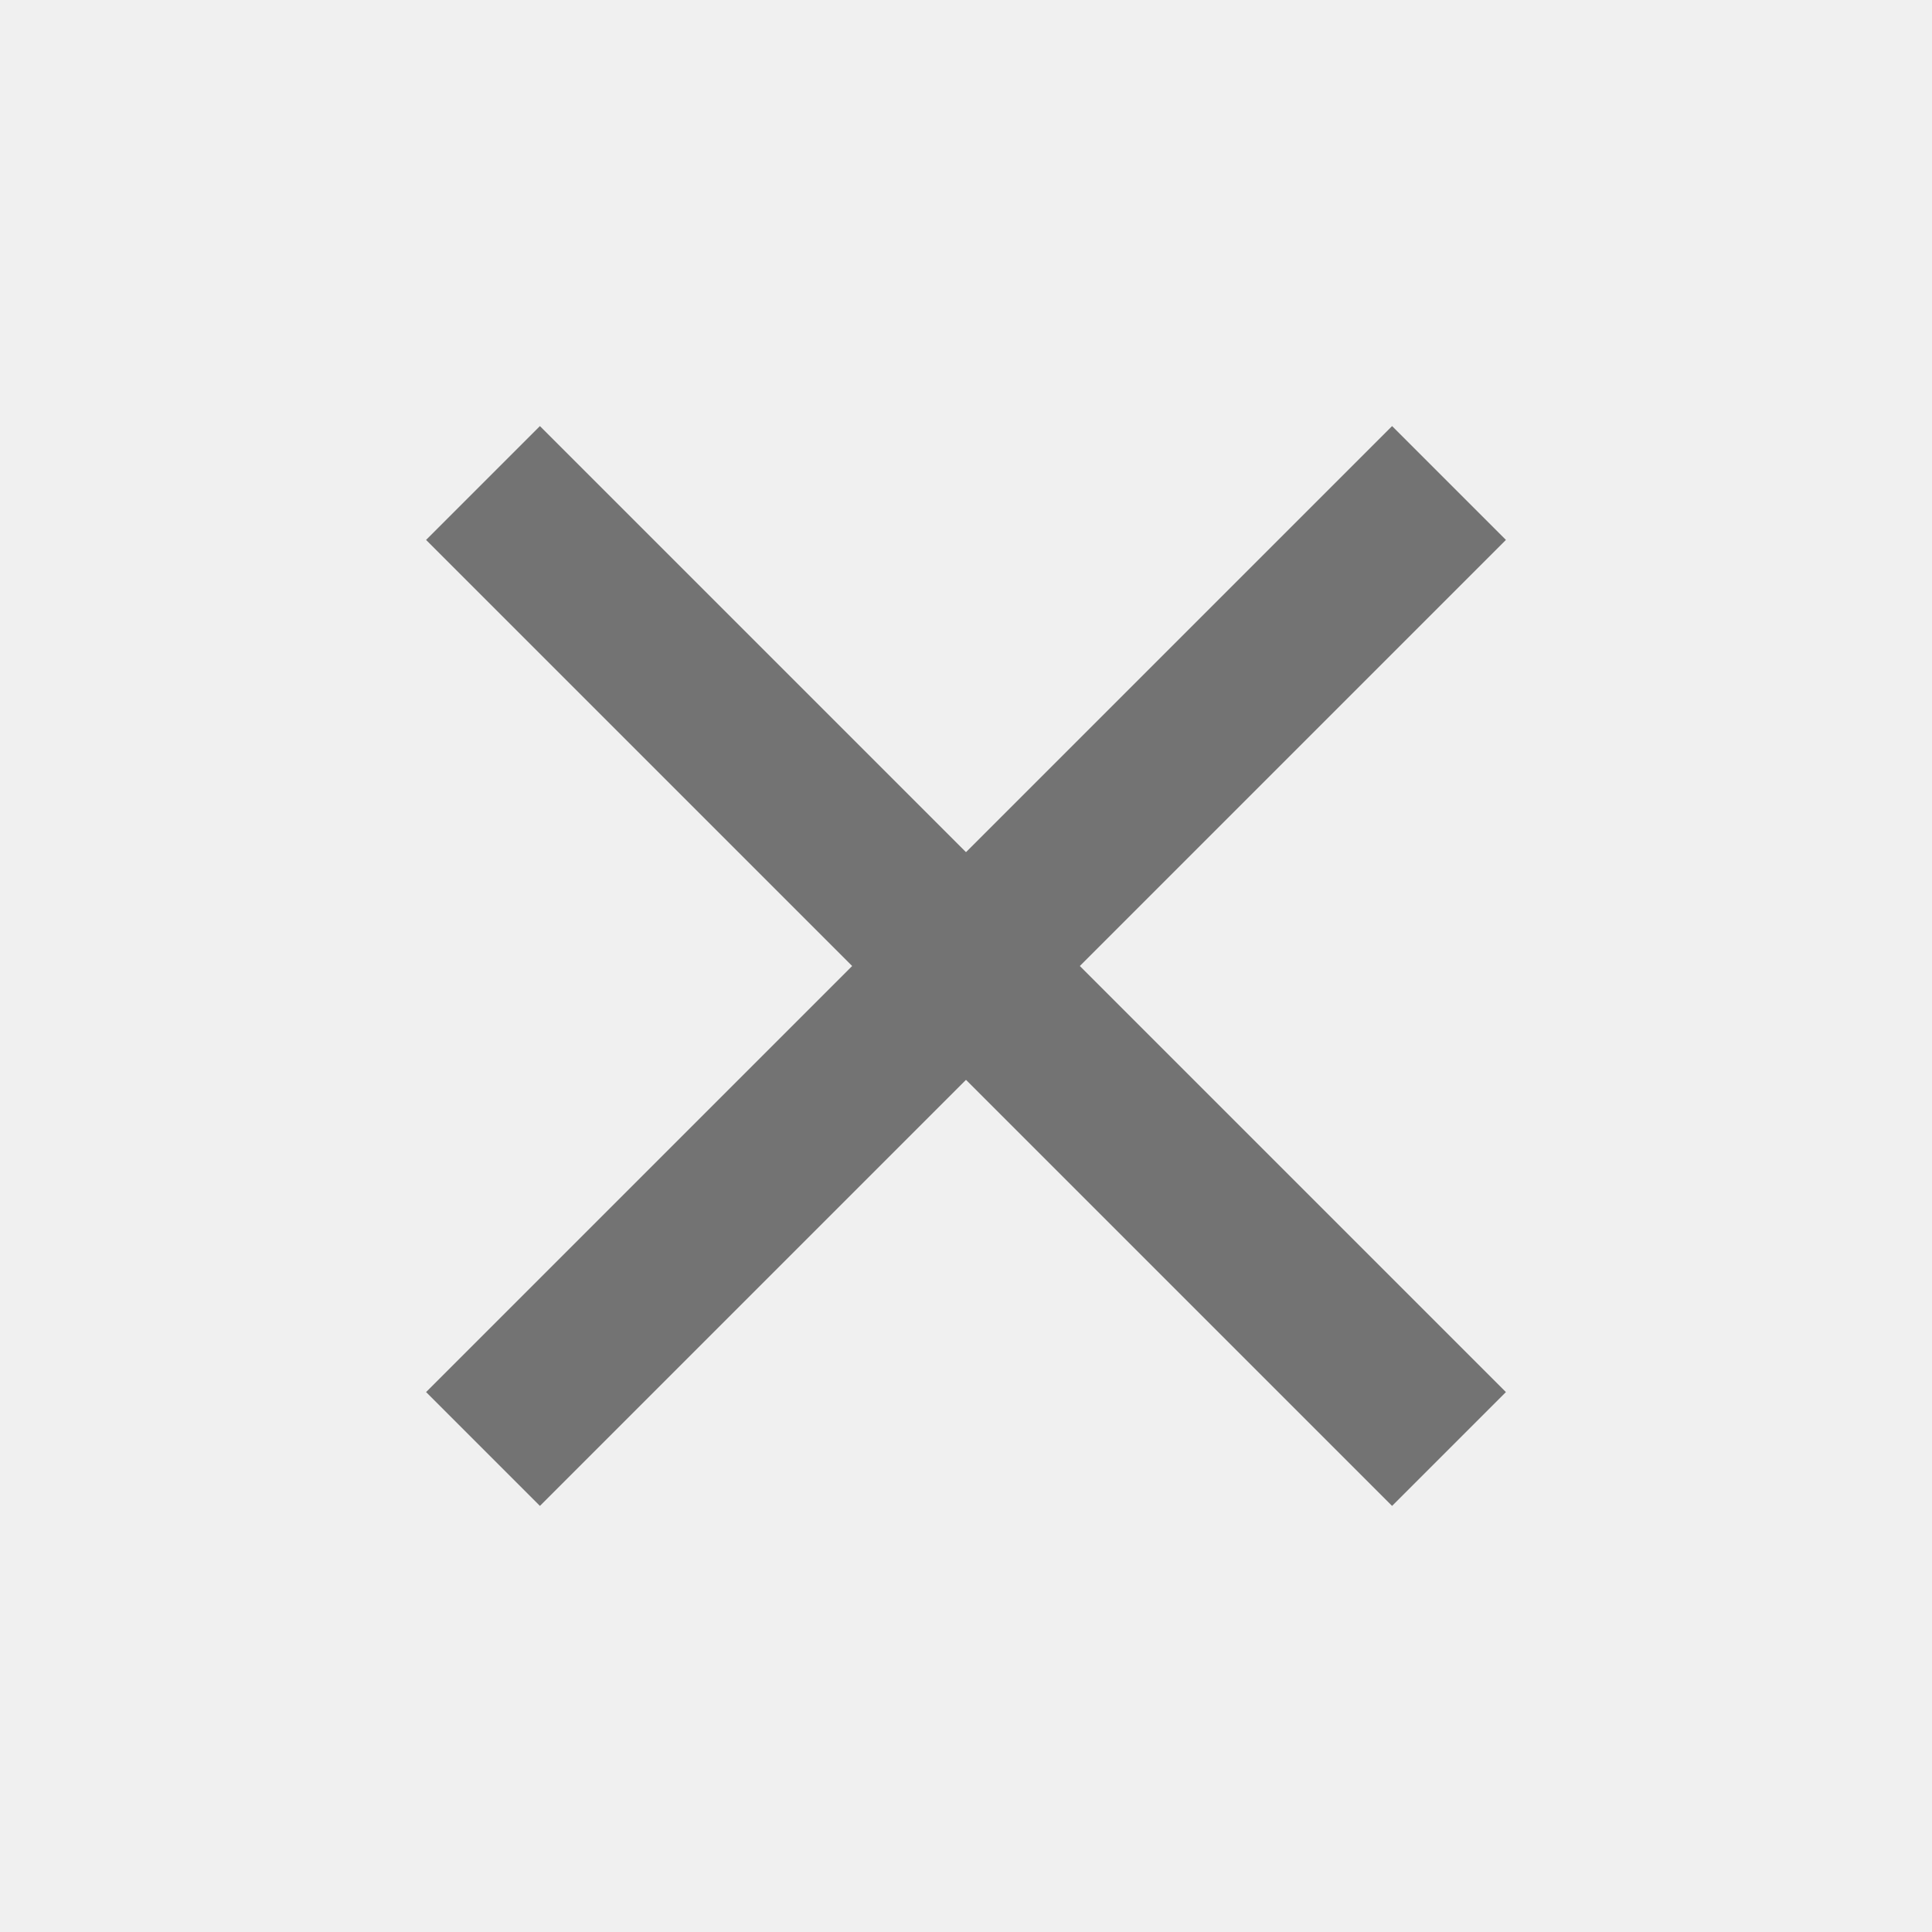
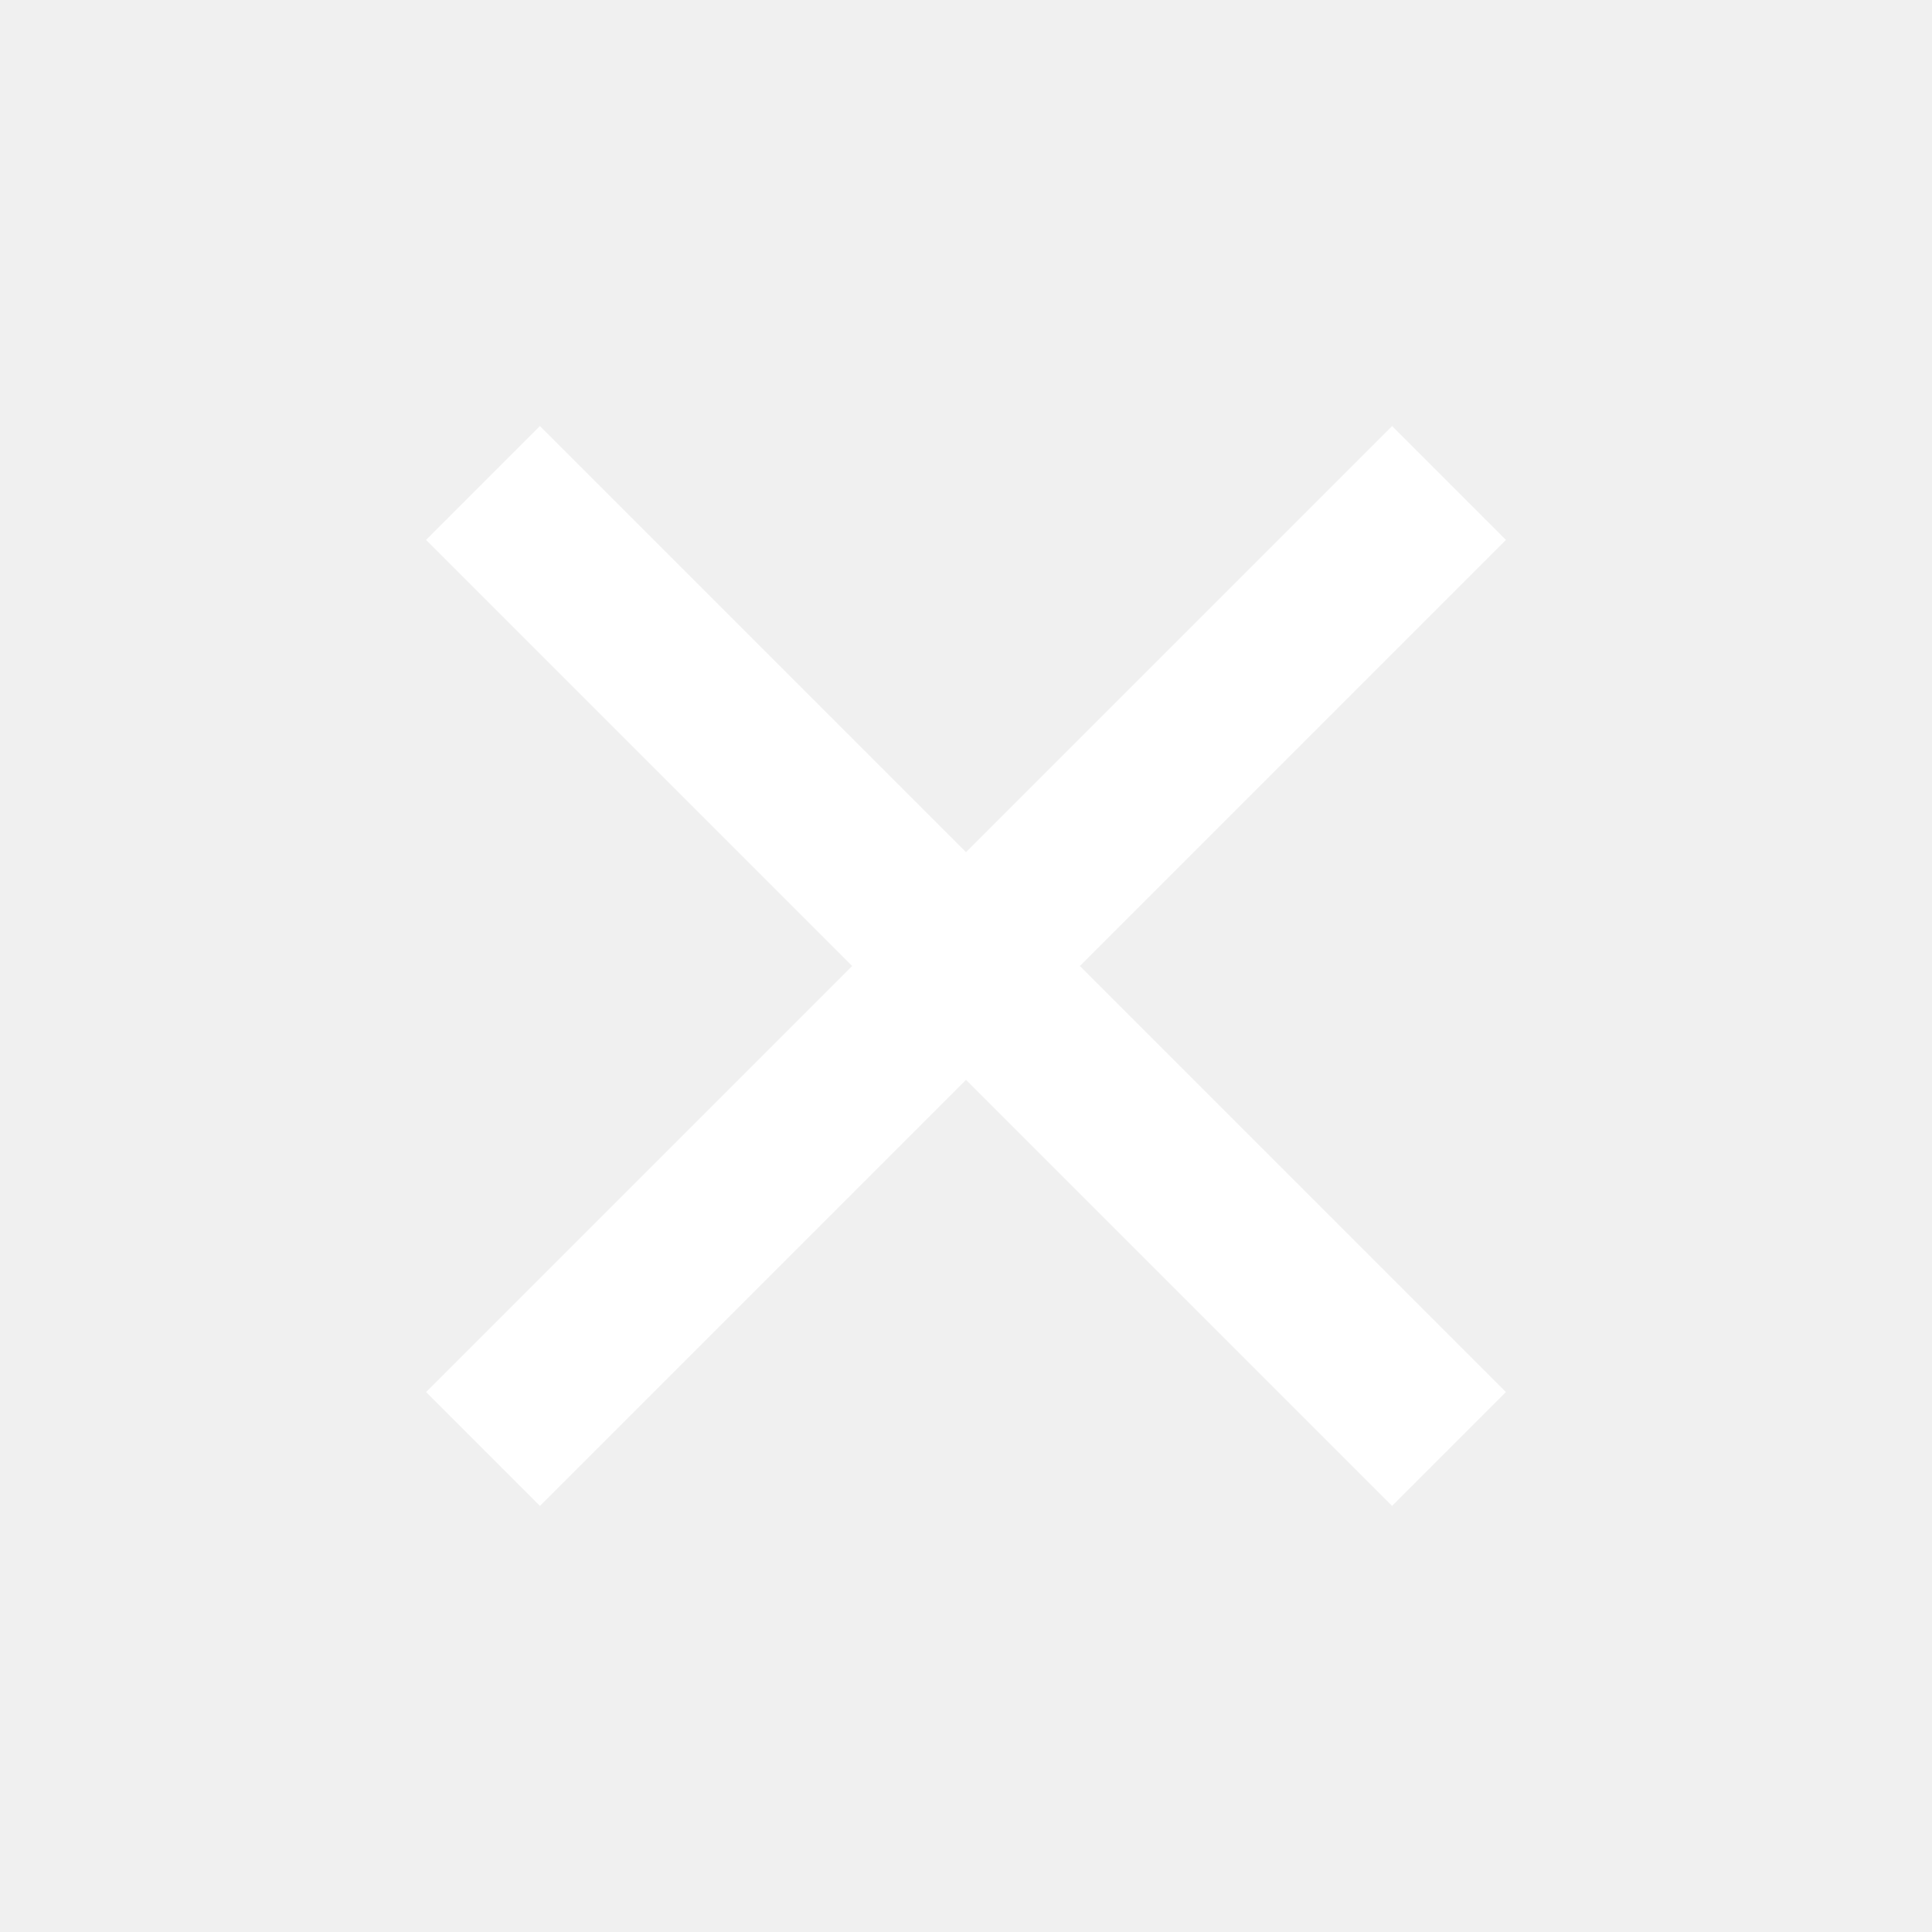
<svg xmlns="http://www.w3.org/2000/svg" width="24" height="24" fill="none">
-   <path d="M6 6l12 12M6 18L18 6" stroke="#737373" stroke-width="2" />
+   <path d="M6 6l12 12M6 18L18 6" stroke="#FFFFFF" stroke-width="2" />
</svg>
